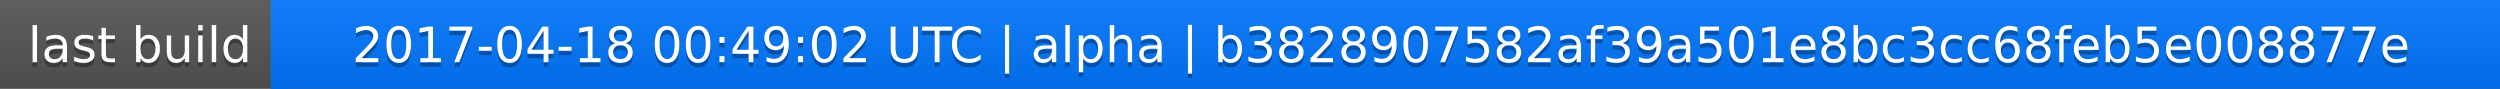
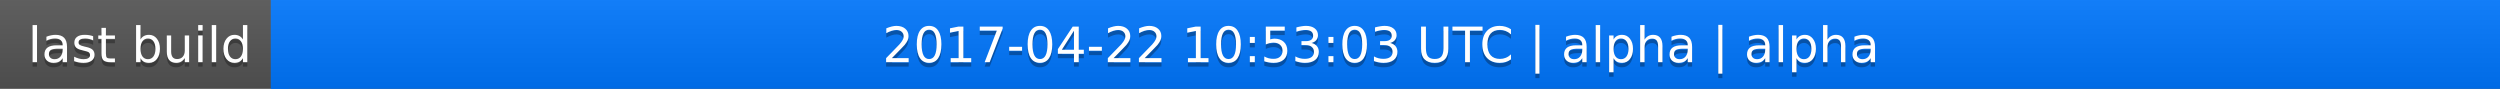
<svg xmlns="http://www.w3.org/2000/svg" width="563" height="20">
  <linearGradient id="a" x2="0" y2="100%">
    <stop offset="0" stop-color="#bbb" stop-opacity=".1" />
    <stop offset="1" stop-opacity=".1" />
  </linearGradient>
  <rect rx="0" width="563" height="20" fill="#555" />
  <rect rx="0" x="61" width="502" height="20" fill="#07f" />
  <path fill="#07f" d="M61 0h4v20h-4z" />
  <rect rx="0" width="563" height="20" fill="url(#a)" />
  <g fill="#fff" text-anchor="middle" font-family="DejaVu Sans,Verdana,Geneva,sans-serif" font-size="11">
    <text x="31.5" y="15" fill="#010101" fill-opacity=".3">last build</text>
    <text x="31.5" y="14">last build</text>
-     <text x="311" y="15" fill="#010101" fill-opacity=".3">2017-04-18 00:49:02 UTC | alpha | b3828907582af39a501e8bc3cc68feb5e008877e</text>
-     <text x="311" y="14">2017-04-18 00:49:02 UTC | alpha | b3828907582af39a501e8bc3cc68feb5e008877e</text>
+     <text x="311" y="15" fill="#010101" fill-opacity=".3">2017-04-22 10:53:03 UTC | alpha | alpha</text>
+     <text x="311" y="14">2017-04-22 10:53:03 UTC | alpha | alpha</text>
  </g>
</svg>
